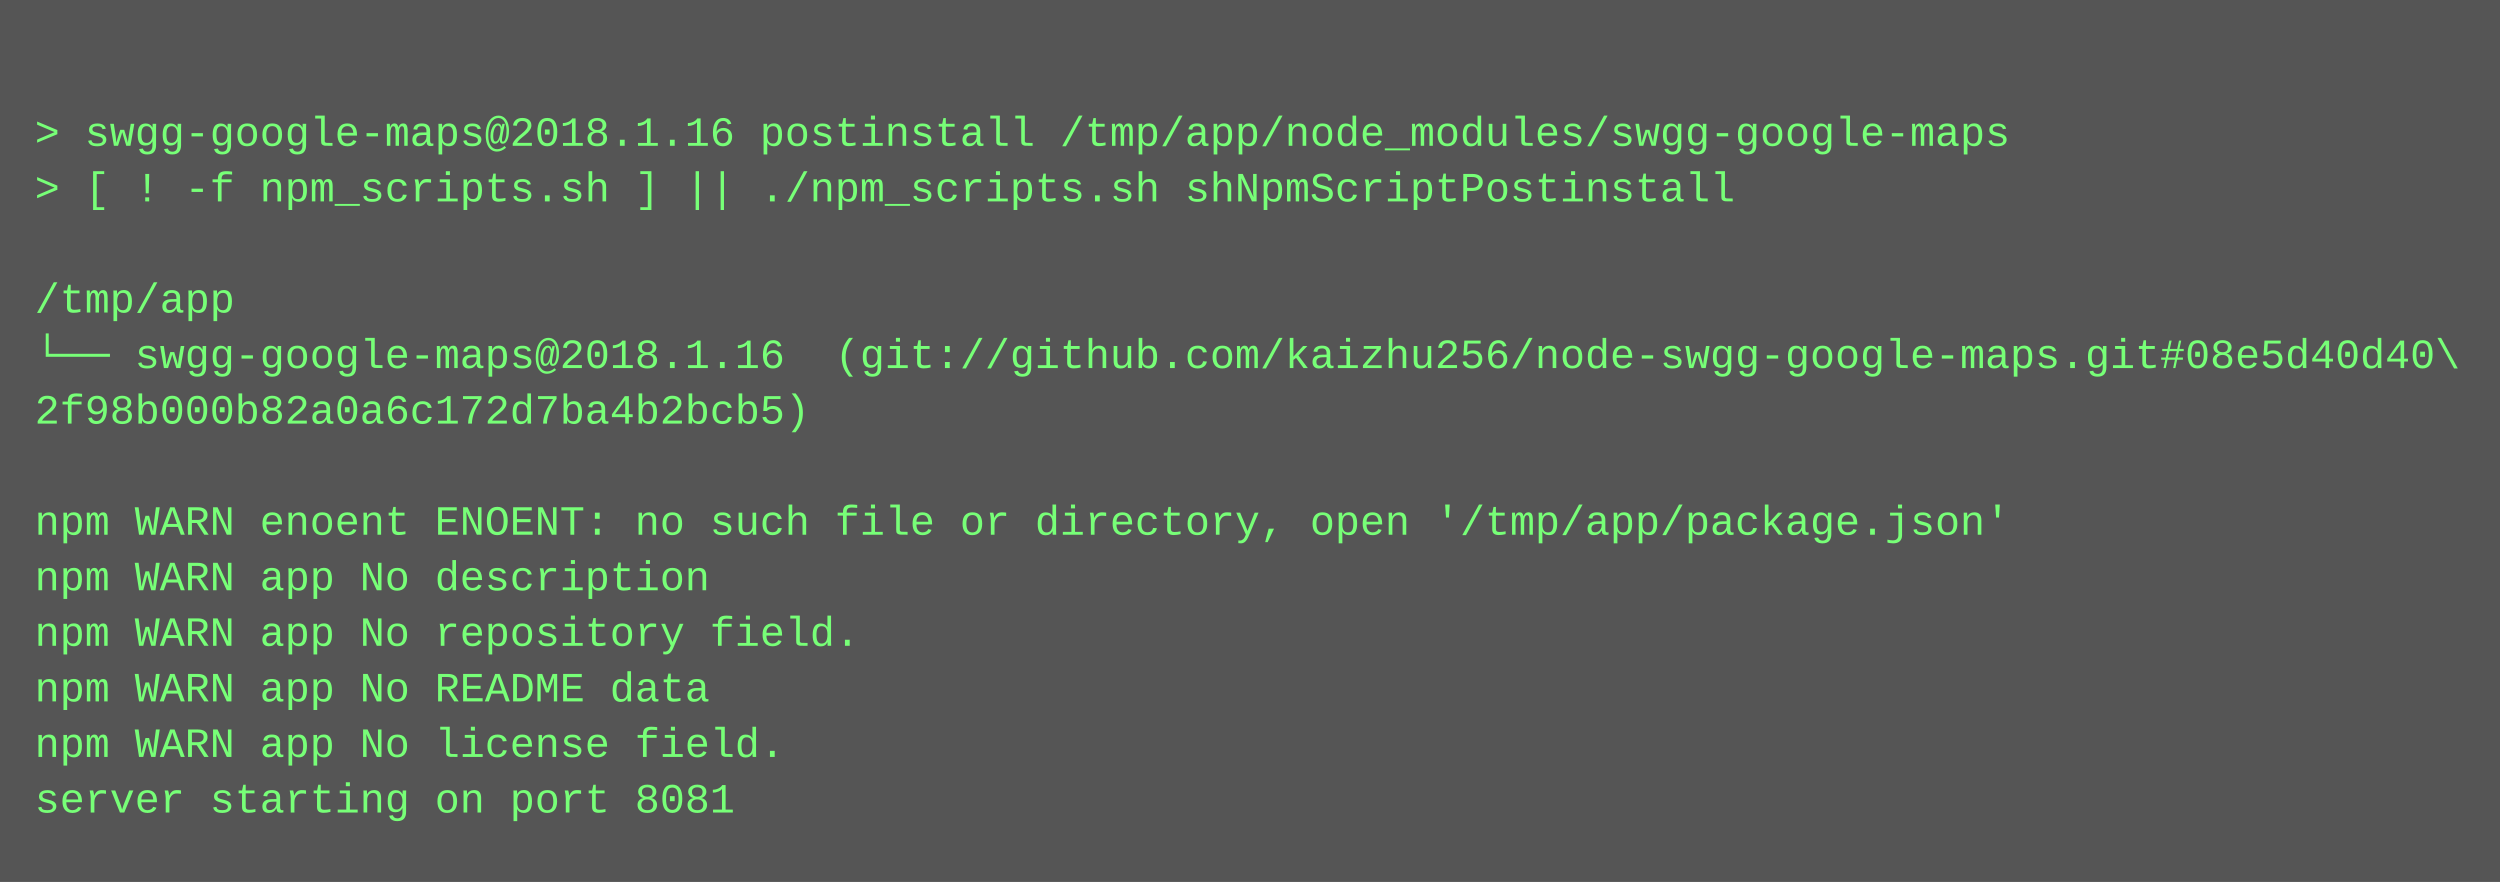
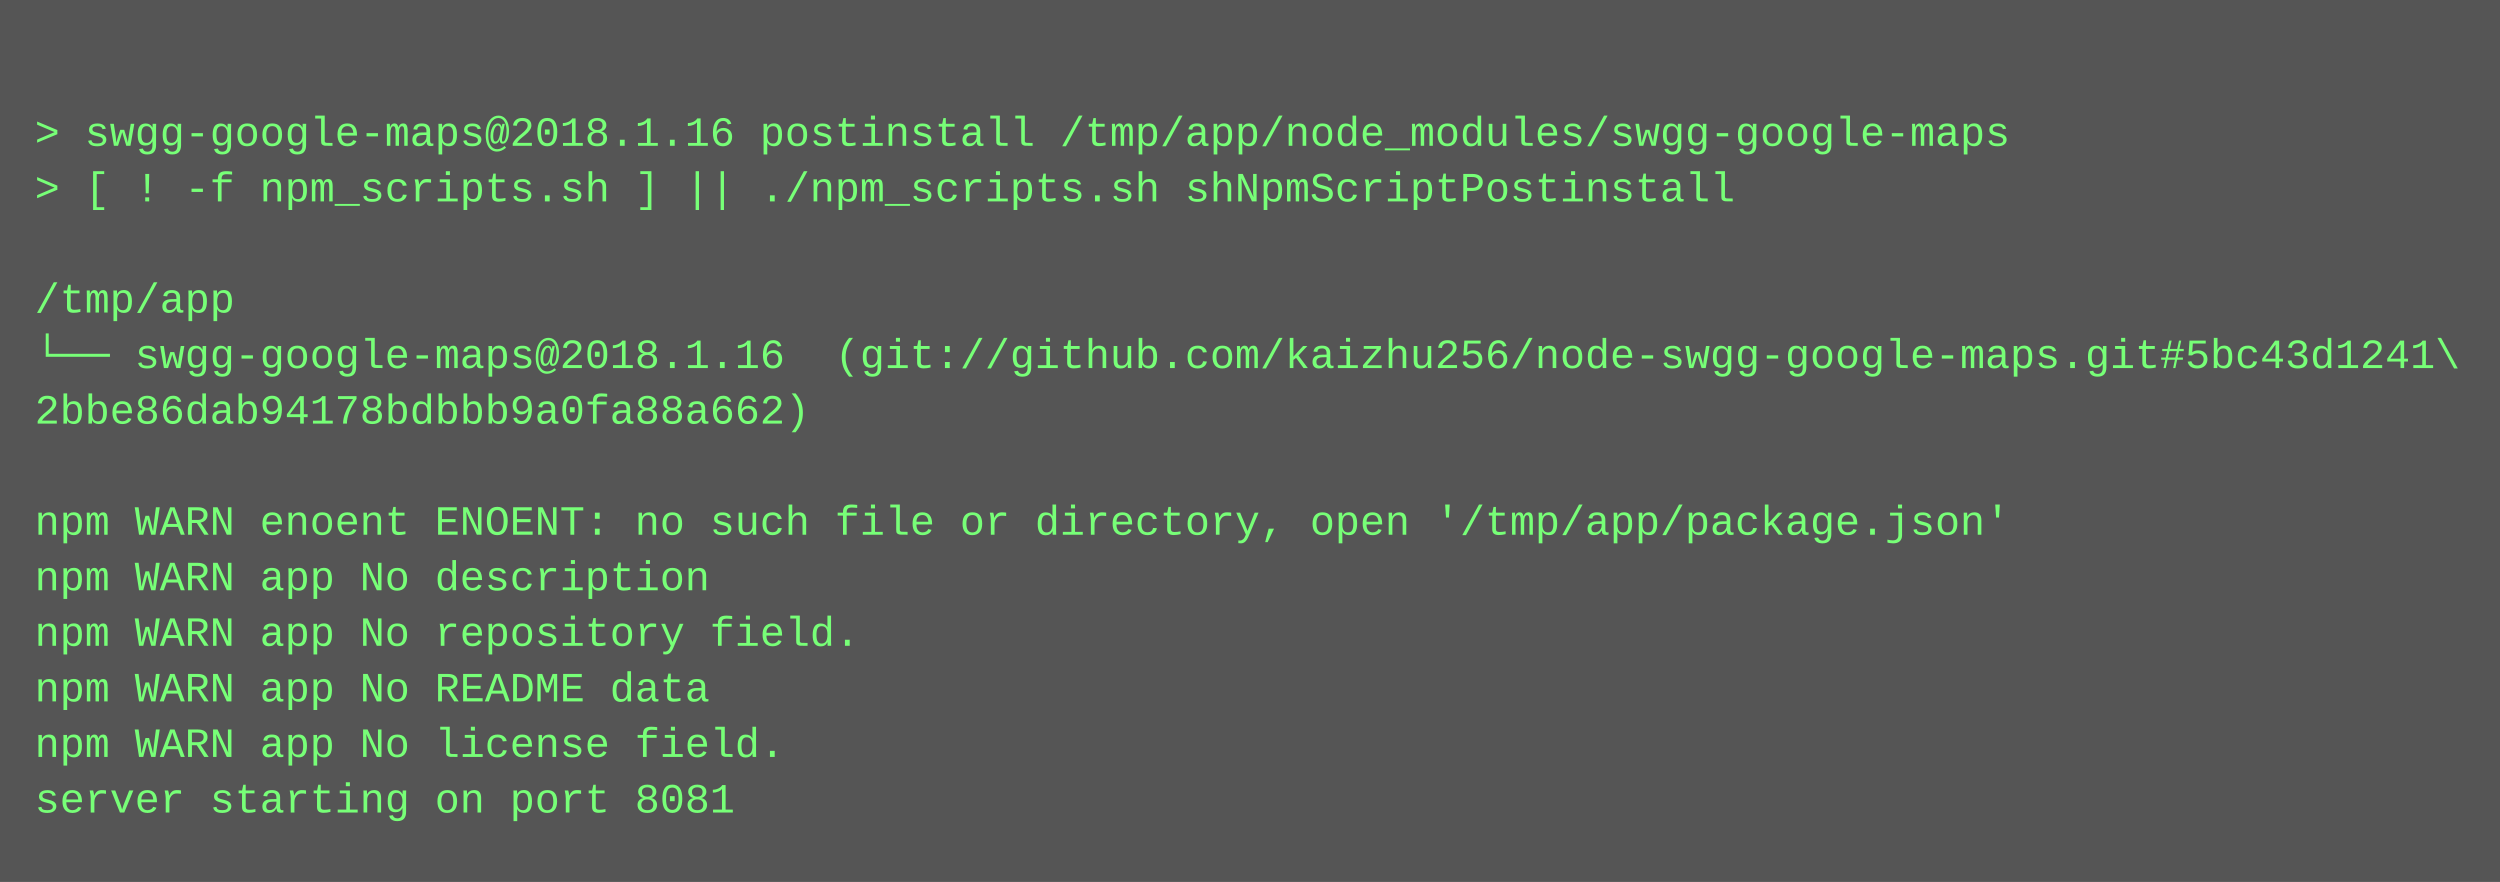
<svg xmlns="http://www.w3.org/2000/svg" height="254" width="720">
  <rect height="254" fill="#555" width="720" />
  <text fill="#7f7" font-family="Courier New" font-size="12" xml:space="preserve">
    <tspan x="10" y="26" />
    <tspan x="10" y="42">&gt; swgg-google-maps@2018.1.16 postinstall /tmp/app/node_modules/swgg-google-maps</tspan>
    <tspan x="10" y="58">&gt; [ ! -f npm_scripts.sh ] || ./npm_scripts.sh shNpmScriptPostinstall</tspan>
    <tspan x="10" y="74" />
    <tspan x="10" y="90">/tmp/app</tspan>
-     <tspan x="10" y="106">└── swgg-google-maps@2018.1.16  (git://github.com/kaizhu256/node-swgg-google-maps.git#08e5d40d40\</tspan>
-     <tspan x="10" y="122">2f98b000b82a0a6c172d7ba4b2bcb5)</tspan>
+     <tspan x="10" y="106">└── swgg-google-maps@2018.1.16  (git://github.com/kaizhu256/node-swgg-google-maps.git#5bc43d1241\</tspan>
+     <tspan x="10" y="122">2bbe86dab94178bdbbb9a0fa88a662)</tspan>
    <tspan x="10" y="138" />
    <tspan x="10" y="154">npm WARN enoent ENOENT: no such file or directory, open '/tmp/app/package.json'</tspan>
    <tspan x="10" y="170">npm WARN app No description</tspan>
    <tspan x="10" y="186">npm WARN app No repository field.</tspan>
    <tspan x="10" y="202">npm WARN app No README data</tspan>
    <tspan x="10" y="218">npm WARN app No license field.</tspan>
    <tspan x="10" y="234">server starting on port 8081</tspan>
  </text>
</svg>
